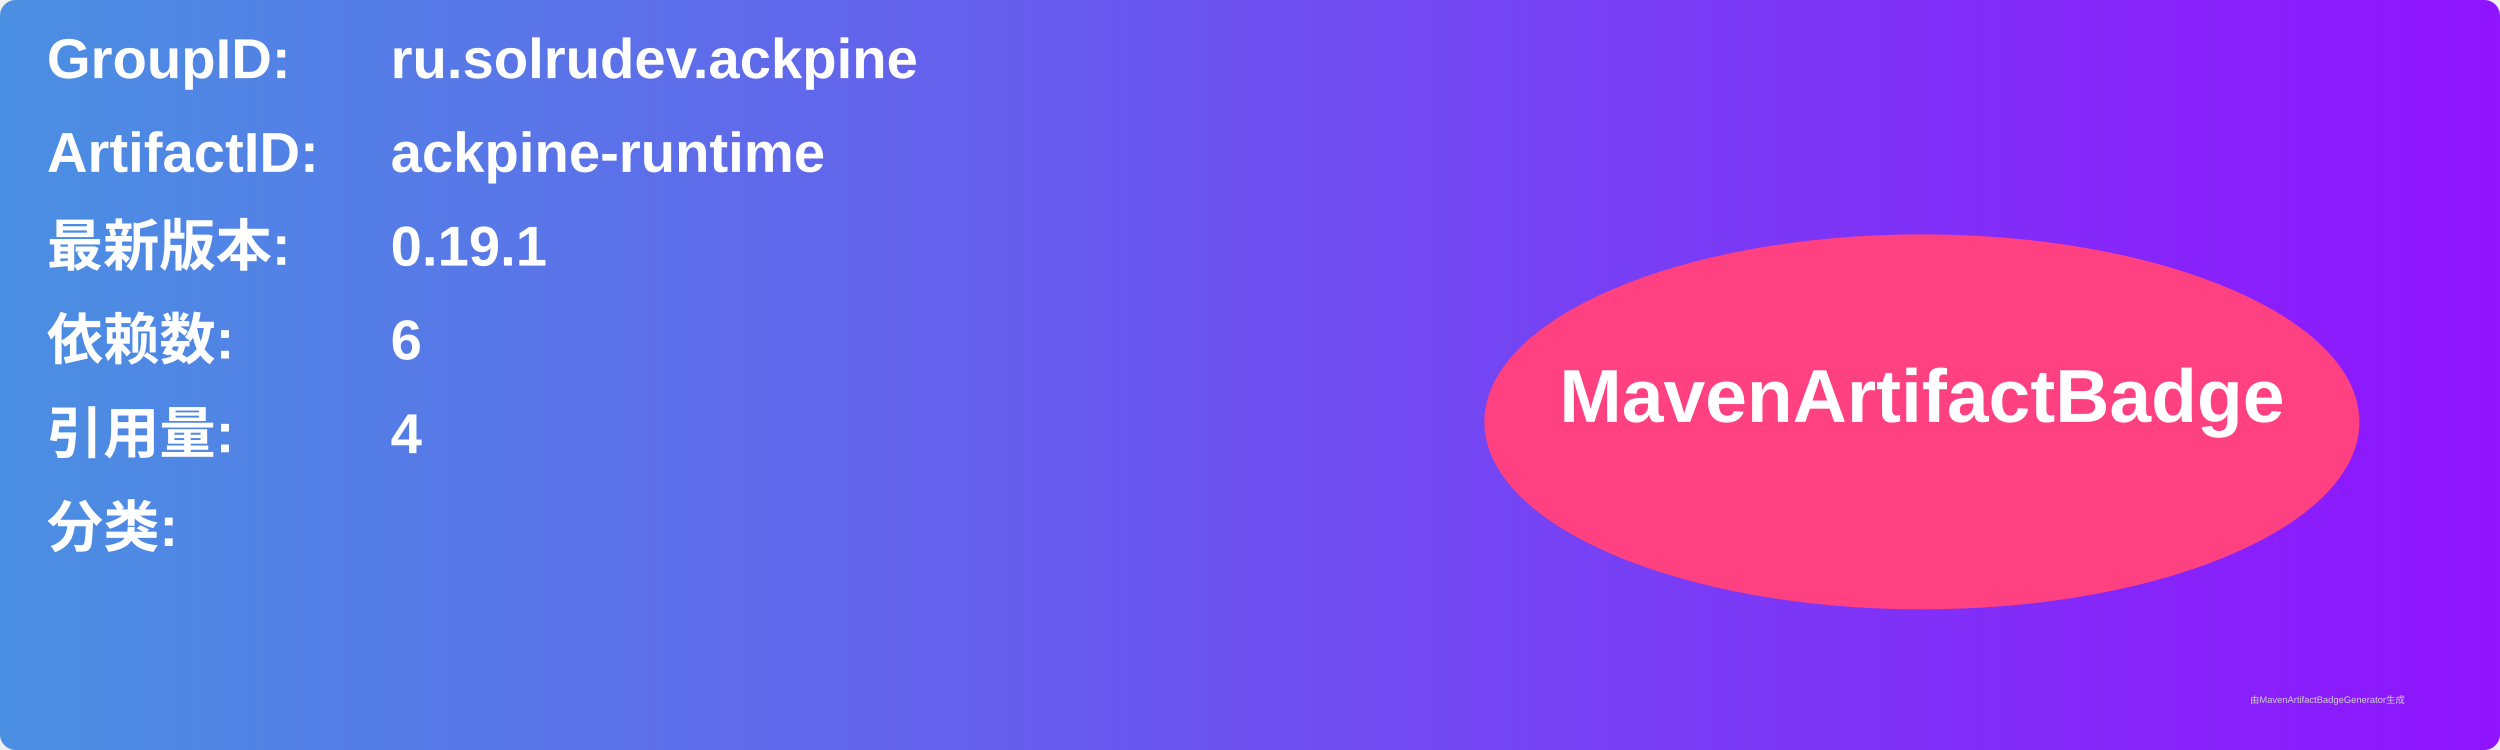
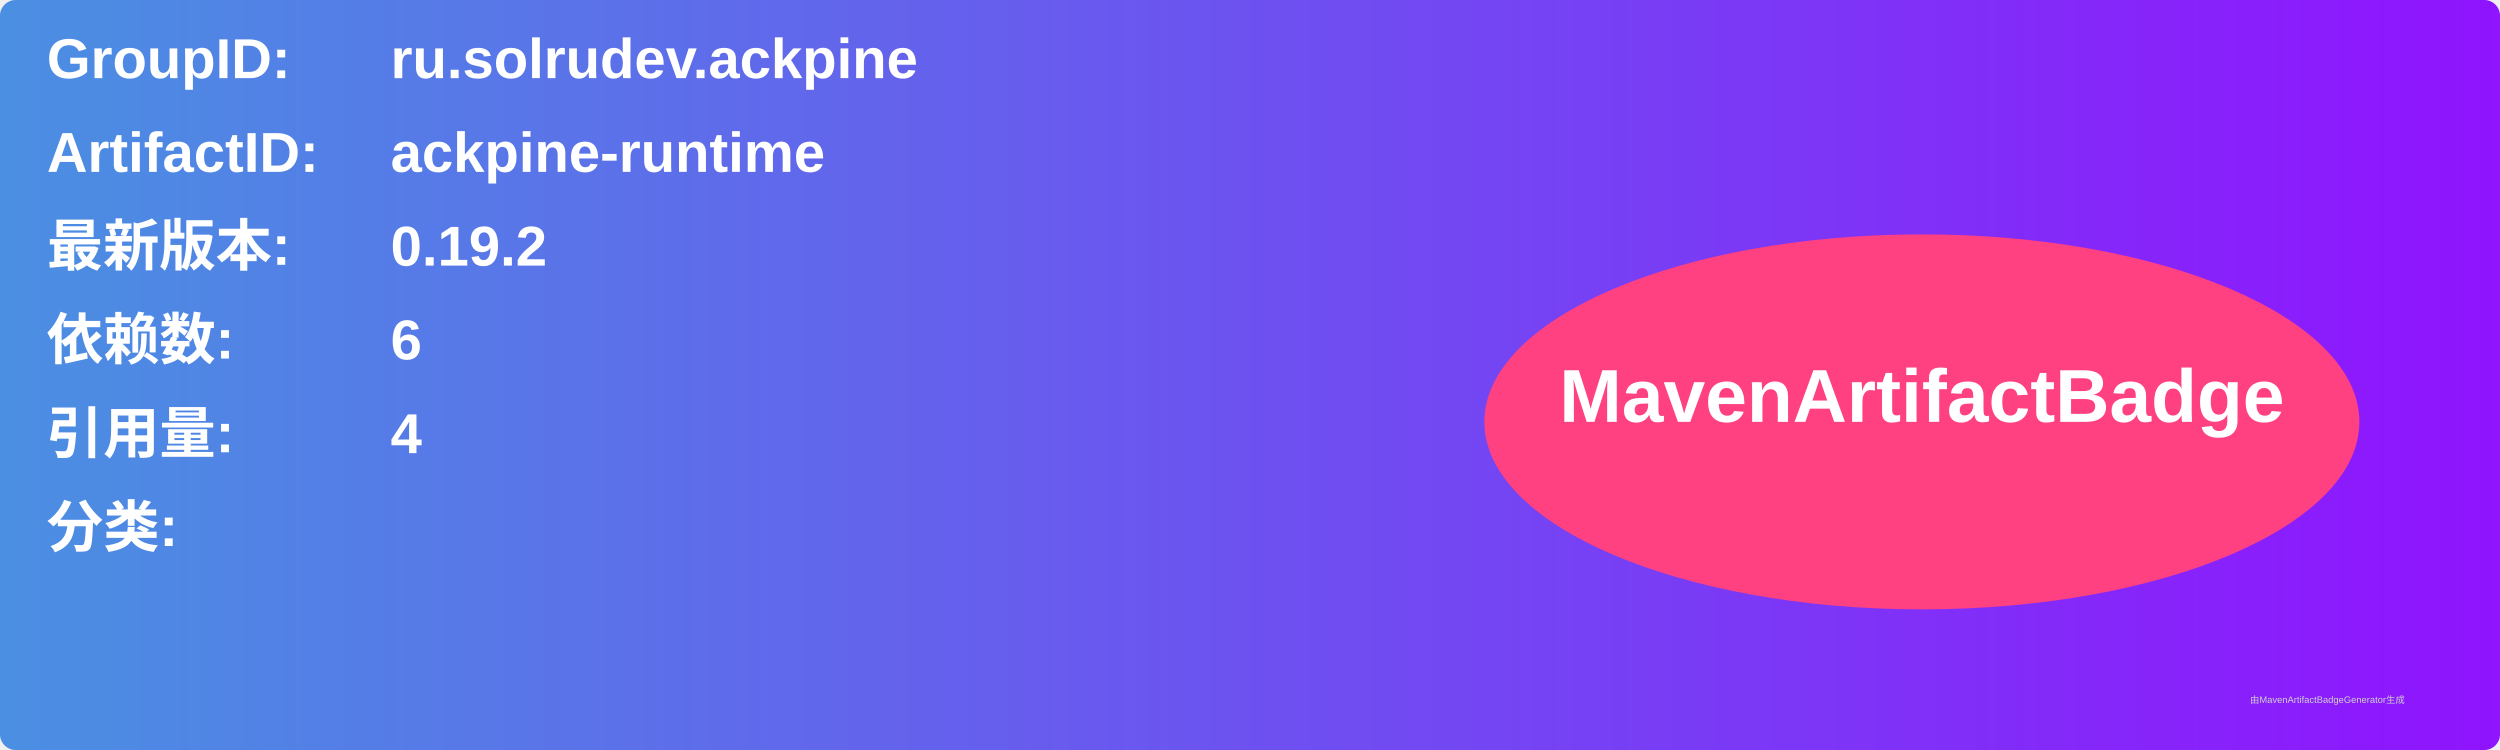
<svg xmlns="http://www.w3.org/2000/svg" width="800" height="240" viewBox="0 0 800 240">
  <linearGradient id="grad" x1="0%" y1="0%" x2="100%" y2="0%">
    <stop offset="0%" stop-color="#4a90e2" />
    <stop offset="100%" stop-color="#9013fe" />
  </linearGradient>
  <rect width="100%" height="100%" rx="5" ry="5" fill="url(#grad)" />
  <g transform="translate(15, 15)">
    <text x="0" y="10" font-family="Arial" font-size="18" fill="white" font-weight="bold" width="260">GroupID:</text>
    <text x="110" y="10" font-family="Arial" font-size="18" fill="white" font-weight="bold" width="460">ru.solrudev.ackpine</text>
    <text x="0" y="40" font-family="Arial" font-size="18" fill="white" font-weight="bold" width="260">ArtifactID:</text>
    <text x="110" y="40" font-family="Arial" font-size="18" fill="white" font-weight="bold" width="460">ackpine-runtime</text>
    <text x="0" y="70" font-family="Arial" font-size="18" fill="white" font-weight="bold">最新版本:</text>
    <text x="110" y="70" font-family="Arial" font-size="18" fill="white" font-weight="bold">
-       <tspan font-weight="bold">0.19.1</tspan>
+       <tspan font-weight="bold">0.19.2</tspan>
    </text>
    <text x="0" y="100" font-family="Arial" font-size="18" fill="white" font-weight="bold">依赖数: </text>
    <text x="110" y="100" font-family="Arial" font-size="18" fill="white">
      <tspan font-weight="bold">6</tspan>
    </text>
    <text x="0" y="130" font-family="Arial" font-size="18" fill="white" font-weight="bold">引用量: </text>
    <text x="110" y="130" font-family="Arial" font-size="18" fill="white">
      <tspan font-weight="bold">4</tspan>
    </text>
    <text x="0" y="160" font-family="Arial" font-size="18" fill="white" font-weight="bold">分类:</text>
    <text x="10" y="190" font-family="Arial" font-size="10" fill="white">
      <tspan font-weight="bold" />
    </text>
    <ellipse cx="600" cy="120" rx="140" ry="60" fill="#ff4081" />
    <text x="600" y="120" text-anchor="middle" font-family="Arial" font-size="24" fill="white" font-weight="bold">MavenArtifactBadge</text>
  </g>
  <text x="720" y="225" font-family="Arial" font-size="3" fill="#d0d0d0">由MavenArtifactBadgeGenerator生成</text>
</svg>
